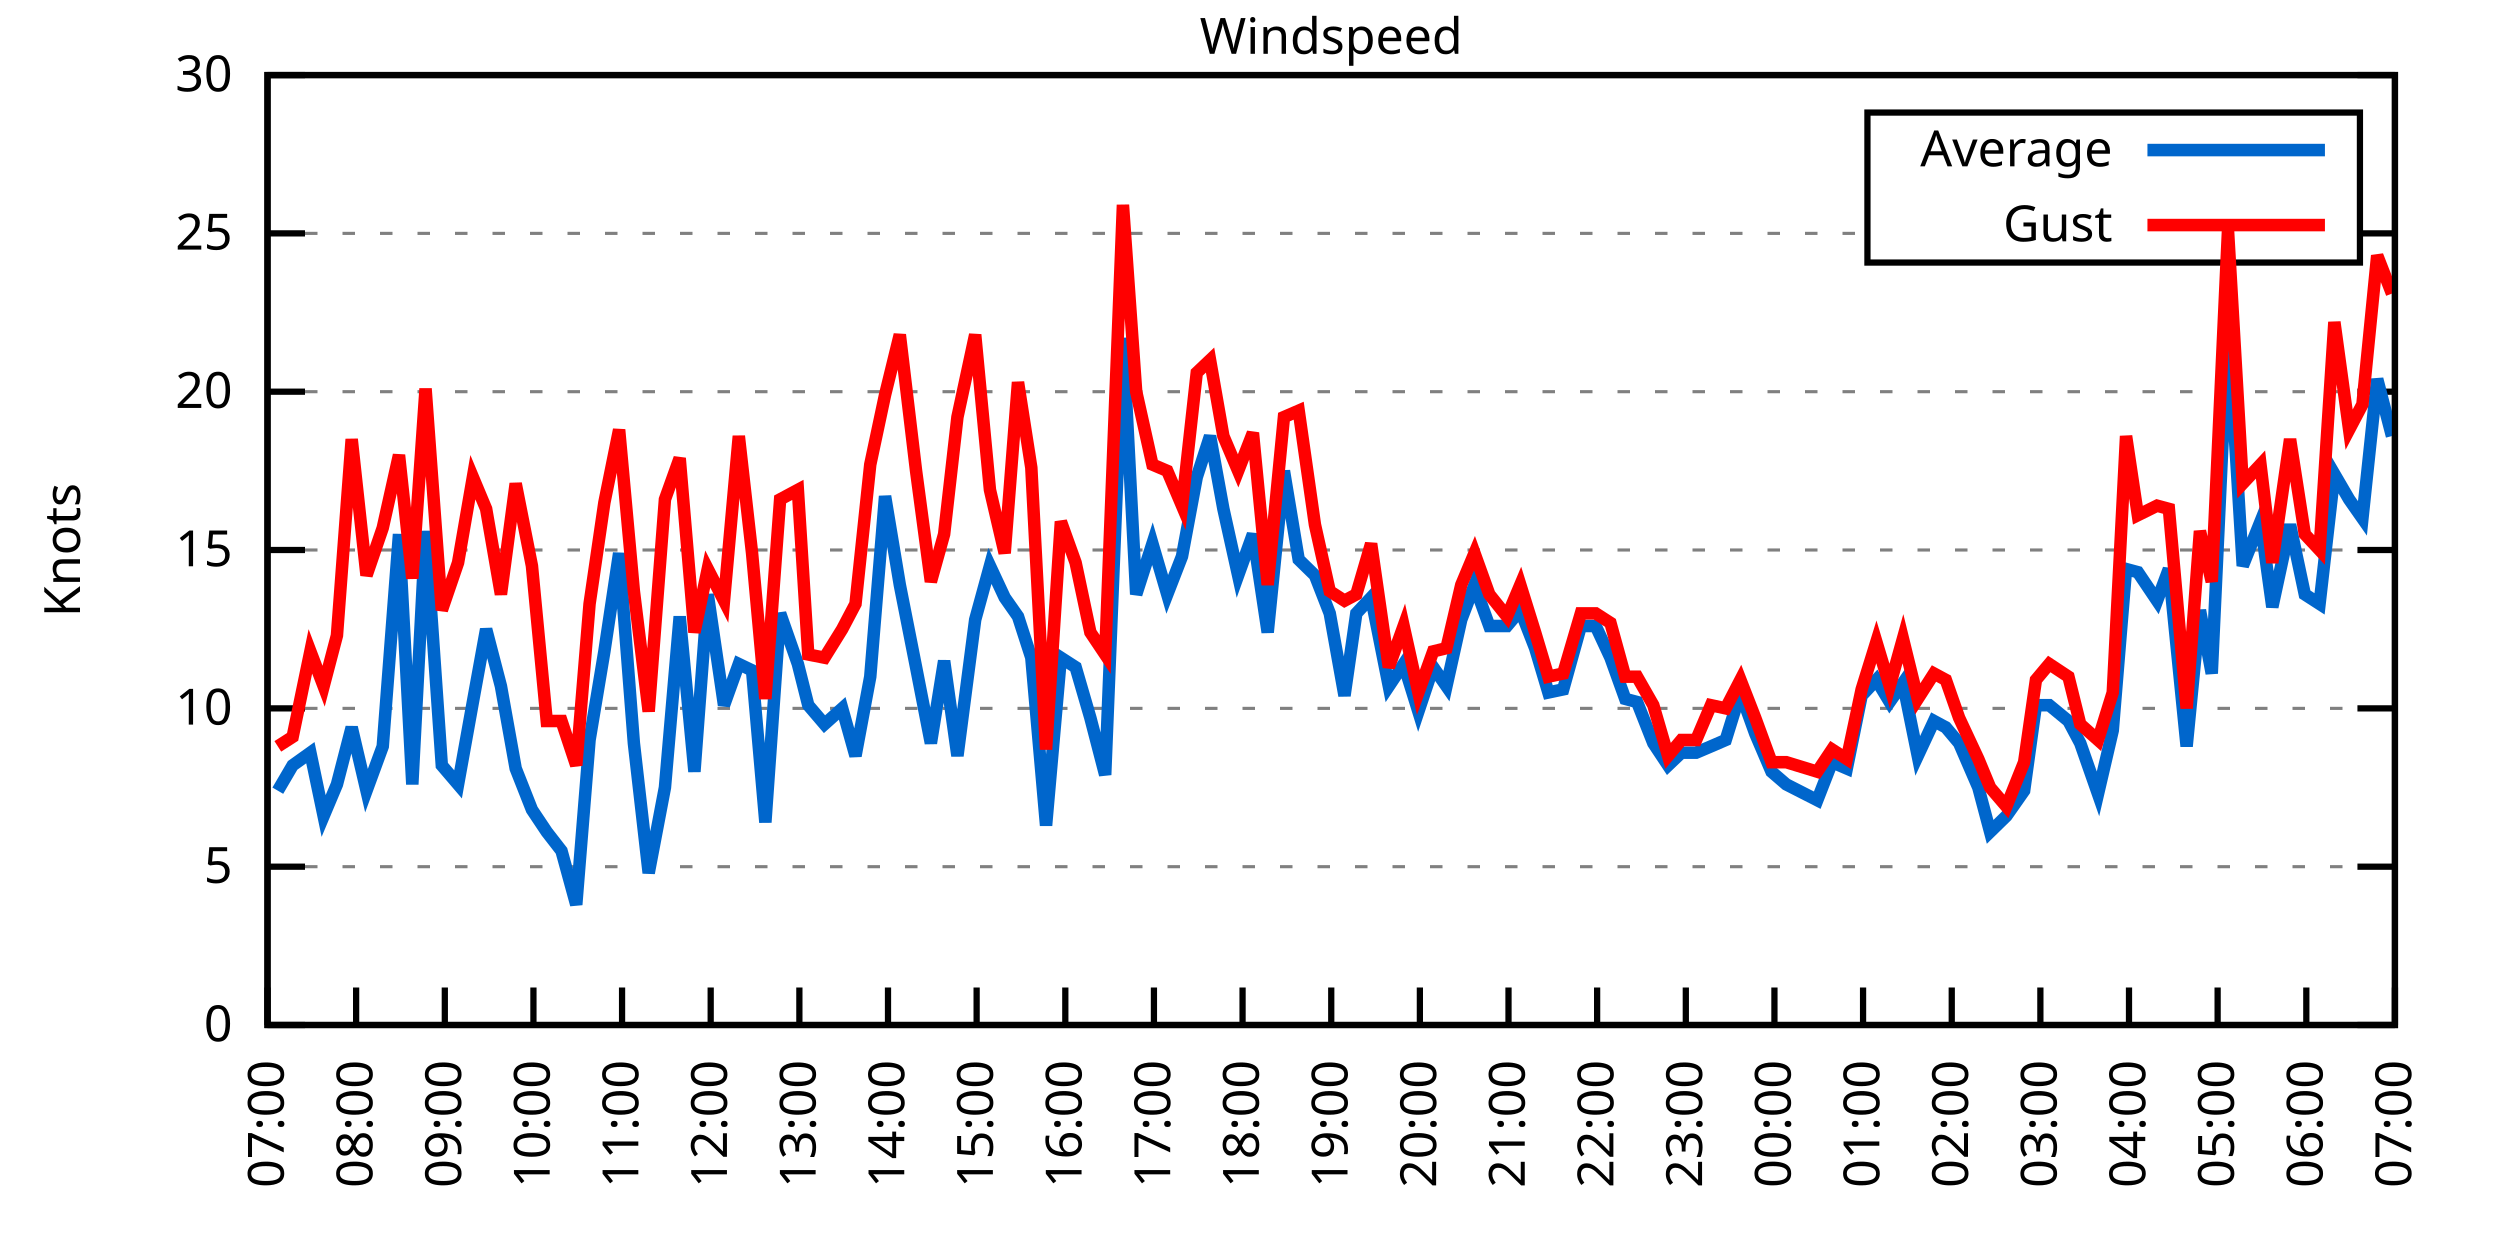
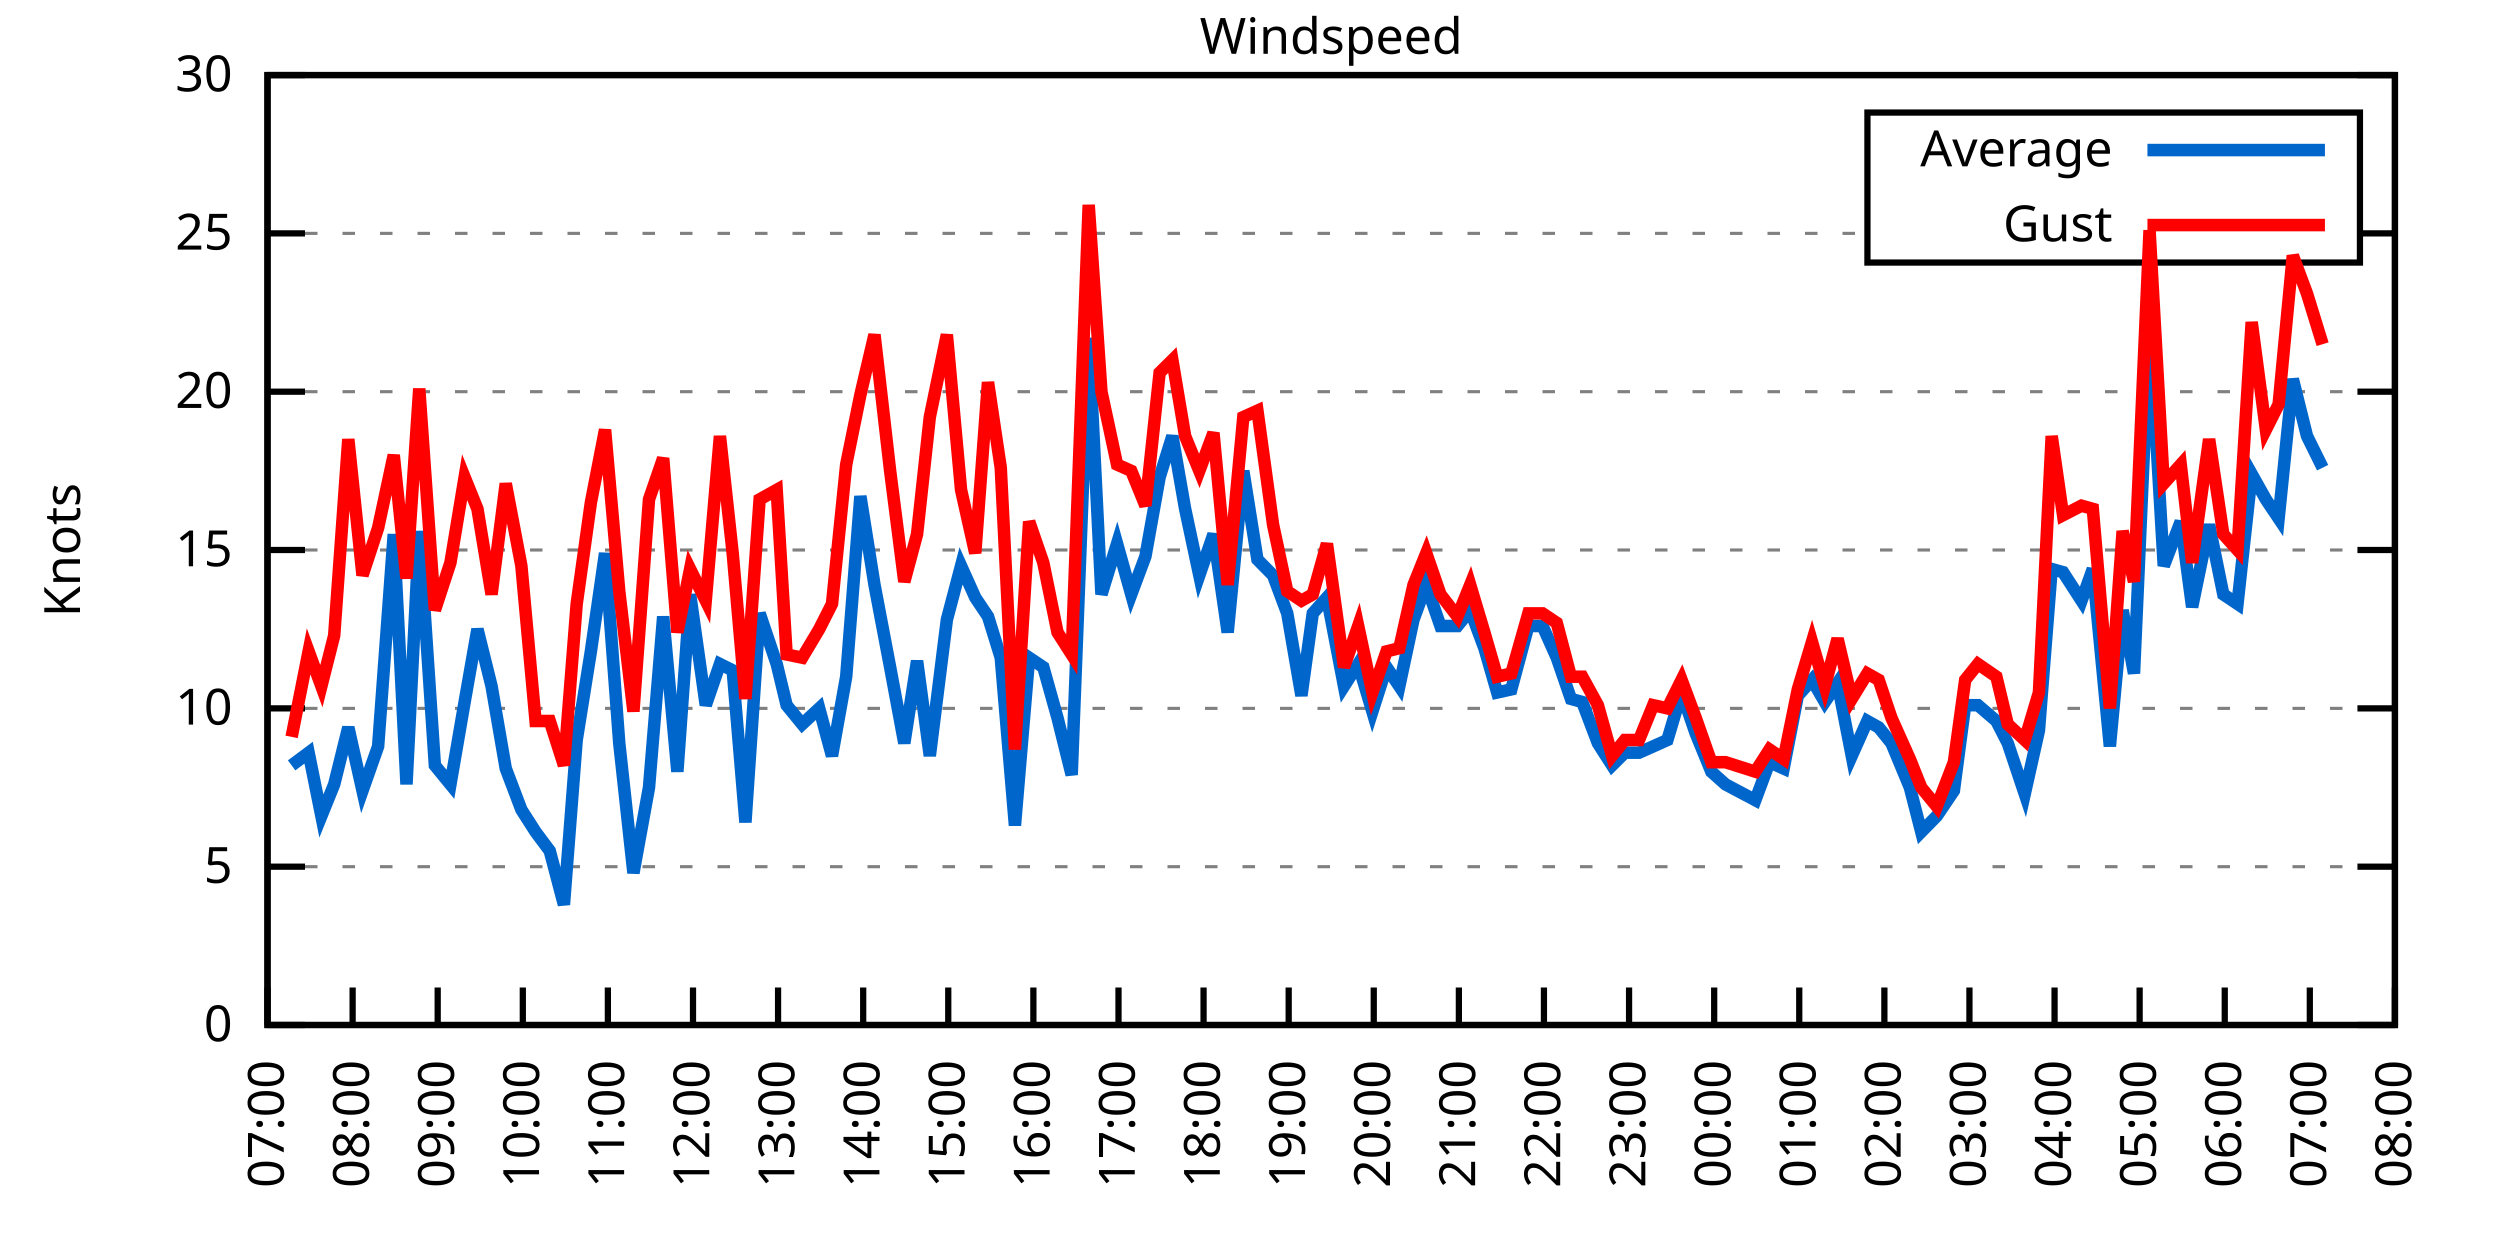
<svg xmlns="http://www.w3.org/2000/svg" xmlns:xlink="http://www.w3.org/1999/xlink" width="400" height="200" viewBox="0 0 400 200">
  <g id="gnuplot_canvas">
    <rect x="0" y="0" width="400" height="200" fill="none" />
    <defs>
      <circle id="gpDot" r="0.5" stroke-width="0.5" stroke="currentColor" />
      <path id="gpPt0" stroke-width="0.333" stroke="currentColor" d="M-1,0 h2 M0,-1 v2" />
      <path id="gpPt1" stroke-width="0.333" stroke="currentColor" d="M-1,-1 L1,1 M1,-1 L-1,1" />
      <path id="gpPt2" stroke-width="0.333" stroke="currentColor" d="M-1,0 L1,0 M0,-1 L0,1 M-1,-1 L1,1 M-1,1 L1,-1" />
      <rect id="gpPt3" stroke-width="0.333" stroke="currentColor" x="-1" y="-1" width="2" height="2" />
      <rect id="gpPt4" stroke-width="0.333" stroke="currentColor" fill="currentColor" x="-1" y="-1" width="2" height="2" />
      <circle id="gpPt5" stroke-width="0.333" stroke="currentColor" cx="0" cy="0" r="1" />
      <use xlink:href="#gpPt5" id="gpPt6" fill="currentColor" stroke="none" />
      <path id="gpPt7" stroke-width="0.333" stroke="currentColor" d="M0,-1.33 L-1.33,0.67 L1.33,0.67 z" />
      <use xlink:href="#gpPt7" id="gpPt8" fill="currentColor" stroke="none" />
      <use xlink:href="#gpPt7" id="gpPt9" stroke="currentColor" transform="rotate(180)" />
      <use xlink:href="#gpPt9" id="gpPt10" fill="currentColor" stroke="none" />
      <use xlink:href="#gpPt3" id="gpPt11" stroke="currentColor" transform="rotate(45)" />
      <use xlink:href="#gpPt11" id="gpPt12" fill="currentColor" stroke="none" />
      <path id="gpPt13" stroke-width="0.333" stroke="currentColor" d="M0,1.330 L1.265,0.411 L0.782,-1.067 L-0.782,-1.076 L-1.265,0.411 z" />
      <use xlink:href="#gpPt13" id="gpPt14" fill="currentColor" stroke="none" />
      <filter id="textbox" filterUnits="objectBoundingBox" x="0" y="0" height="1" width="1">
        <feFlood flood-color="white" flood-opacity="1" result="bgnd" />
        <feComposite in="SourceGraphic" in2="bgnd" operator="atop" />
      </filter>
      <filter id="greybox" filterUnits="objectBoundingBox" x="0" y="0" height="1" width="1">
        <feFlood flood-color="lightgrey" flood-opacity="1" result="grey" />
        <feComposite in="SourceGraphic" in2="grey" operator="atop" />
      </filter>
    </defs>
    <g fill="none" color="white" stroke="currentColor" stroke-width="1.00" stroke-linecap="butt" stroke-linejoin="miter">
</g>
    <g fill="none" color="black" stroke="currentColor" stroke-width="1.00" stroke-linecap="butt" stroke-linejoin="miter">
      <g stroke="none" shape-rendering="crispEdges">
        <polygon fill="rgb(255, 255, 255)" points="42.80,164.00 383.18,164.00 383.18,12.02 42.80,12.02 " />
      </g>
    </g>
    <g fill="none" color="black" stroke="currentColor" stroke-width="1.00" stroke-linecap="butt" stroke-linejoin="miter">
</g>
    <g fill="none" color="black" stroke="black" stroke-width="0.50" stroke-linecap="butt" stroke-linejoin="miter">
</g>
    <g fill="none" color="gray" stroke="currentColor" stroke-width="0.50" stroke-linecap="butt" stroke-linejoin="miter">
      <path stroke="gray" stroke-dasharray="2,4" class="gridline" d="M42.80,164.00 L383.19,164.00  " />
    </g>
    <g fill="none" color="gray" stroke="gray" stroke-width="1.00" stroke-linecap="butt" stroke-linejoin="miter">
</g>
    <g fill="none" color="black" stroke="currentColor" stroke-width="1.00" stroke-linecap="butt" stroke-linejoin="miter">
      <path stroke="black" d="M42.80,164.00 L48.80,164.00 M383.19,164.00 L377.19,164.00  " />
      <g transform="translate(37.20,166.60)" stroke="none" fill="black" font-family="Sans" font-size="8.00" text-anchor="end">
        <text>
          <tspan font-family="Sans"> 0</tspan>
        </text>
      </g>
    </g>
    <g fill="none" color="black" stroke="currentColor" stroke-width="1.00" stroke-linecap="butt" stroke-linejoin="miter">
</g>
    <g fill="none" color="black" stroke="black" stroke-width="0.50" stroke-linecap="butt" stroke-linejoin="miter">
</g>
    <g fill="none" color="gray" stroke="currentColor" stroke-width="0.50" stroke-linecap="butt" stroke-linejoin="miter">
      <path stroke="gray" stroke-dasharray="2,4" class="gridline" d="M42.80,138.67 L383.19,138.67  " />
    </g>
    <g fill="none" color="gray" stroke="gray" stroke-width="1.00" stroke-linecap="butt" stroke-linejoin="miter">
</g>
    <g fill="none" color="black" stroke="currentColor" stroke-width="1.00" stroke-linecap="butt" stroke-linejoin="miter">
      <path stroke="black" d="M42.80,138.67 L48.80,138.67 M383.19,138.67 L377.19,138.67  " />
      <g transform="translate(37.20,141.27)" stroke="none" fill="black" font-family="Sans" font-size="8.00" text-anchor="end">
        <text>
          <tspan font-family="Sans"> 5</tspan>
        </text>
      </g>
    </g>
    <g fill="none" color="black" stroke="currentColor" stroke-width="1.00" stroke-linecap="butt" stroke-linejoin="miter">
</g>
    <g fill="none" color="black" stroke="black" stroke-width="0.50" stroke-linecap="butt" stroke-linejoin="miter">
</g>
    <g fill="none" color="gray" stroke="currentColor" stroke-width="0.50" stroke-linecap="butt" stroke-linejoin="miter">
      <path stroke="gray" stroke-dasharray="2,4" class="gridline" d="M42.80,113.34 L383.19,113.34  " />
    </g>
    <g fill="none" color="gray" stroke="gray" stroke-width="1.00" stroke-linecap="butt" stroke-linejoin="miter">
</g>
    <g fill="none" color="black" stroke="currentColor" stroke-width="1.00" stroke-linecap="butt" stroke-linejoin="miter">
      <path stroke="black" d="M42.80,113.34 L48.80,113.34 M383.19,113.34 L377.19,113.34  " />
      <g transform="translate(37.20,115.94)" stroke="none" fill="black" font-family="Sans" font-size="8.00" text-anchor="end">
        <text>
          <tspan font-family="Sans"> 10</tspan>
        </text>
      </g>
    </g>
    <g fill="none" color="black" stroke="currentColor" stroke-width="1.00" stroke-linecap="butt" stroke-linejoin="miter">
</g>
    <g fill="none" color="black" stroke="black" stroke-width="0.50" stroke-linecap="butt" stroke-linejoin="miter">
</g>
    <g fill="none" color="gray" stroke="currentColor" stroke-width="0.50" stroke-linecap="butt" stroke-linejoin="miter">
      <path stroke="gray" stroke-dasharray="2,4" class="gridline" d="M42.80,88.00 L383.19,88.00  " />
    </g>
    <g fill="none" color="gray" stroke="gray" stroke-width="1.00" stroke-linecap="butt" stroke-linejoin="miter">
</g>
    <g fill="none" color="black" stroke="currentColor" stroke-width="1.00" stroke-linecap="butt" stroke-linejoin="miter">
      <path stroke="black" d="M42.80,88.00 L48.80,88.00 M383.19,88.00 L377.19,88.00  " />
      <g transform="translate(37.20,90.60)" stroke="none" fill="black" font-family="Sans" font-size="8.00" text-anchor="end">
        <text>
          <tspan font-family="Sans"> 15</tspan>
        </text>
      </g>
    </g>
    <g fill="none" color="black" stroke="currentColor" stroke-width="1.00" stroke-linecap="butt" stroke-linejoin="miter">
</g>
    <g fill="none" color="black" stroke="black" stroke-width="0.50" stroke-linecap="butt" stroke-linejoin="miter">
</g>
    <g fill="none" color="gray" stroke="currentColor" stroke-width="0.50" stroke-linecap="butt" stroke-linejoin="miter">
      <path stroke="gray" stroke-dasharray="2,4" class="gridline" d="M42.80,62.67 L383.19,62.67  " />
    </g>
    <g fill="none" color="gray" stroke="gray" stroke-width="1.00" stroke-linecap="butt" stroke-linejoin="miter">
</g>
    <g fill="none" color="black" stroke="currentColor" stroke-width="1.00" stroke-linecap="butt" stroke-linejoin="miter">
      <path stroke="black" d="M42.80,62.67 L48.80,62.67 M383.19,62.67 L377.19,62.67  " />
      <g transform="translate(37.20,65.27)" stroke="none" fill="black" font-family="Sans" font-size="8.00" text-anchor="end">
        <text>
          <tspan font-family="Sans"> 20</tspan>
        </text>
      </g>
    </g>
    <g fill="none" color="black" stroke="currentColor" stroke-width="1.00" stroke-linecap="butt" stroke-linejoin="miter">
</g>
    <g fill="none" color="black" stroke="black" stroke-width="0.50" stroke-linecap="butt" stroke-linejoin="miter">
</g>
    <g fill="none" color="gray" stroke="currentColor" stroke-width="0.50" stroke-linecap="butt" stroke-linejoin="miter">
      <path stroke="gray" stroke-dasharray="2,4" class="gridline" d="M42.80,37.34 L298.79,37.34 M377.59,37.34 L383.19,37.34  " />
    </g>
    <g fill="none" color="gray" stroke="gray" stroke-width="1.00" stroke-linecap="butt" stroke-linejoin="miter">
</g>
    <g fill="none" color="black" stroke="currentColor" stroke-width="1.00" stroke-linecap="butt" stroke-linejoin="miter">
      <path stroke="black" d="M42.80,37.34 L48.80,37.34 M383.19,37.34 L377.19,37.34  " />
      <g transform="translate(37.20,39.94)" stroke="none" fill="black" font-family="Sans" font-size="8.00" text-anchor="end">
        <text>
          <tspan font-family="Sans"> 25</tspan>
        </text>
      </g>
    </g>
    <g fill="none" color="black" stroke="currentColor" stroke-width="1.00" stroke-linecap="butt" stroke-linejoin="miter">
</g>
    <g fill="none" color="black" stroke="black" stroke-width="0.50" stroke-linecap="butt" stroke-linejoin="miter">
</g>
    <g fill="none" color="gray" stroke="currentColor" stroke-width="0.50" stroke-linecap="butt" stroke-linejoin="miter">
      <path stroke="gray" stroke-dasharray="2,4" class="gridline" d="M42.80,12.01 L383.19,12.01  " />
    </g>
    <g fill="none" color="gray" stroke="gray" stroke-width="1.00" stroke-linecap="butt" stroke-linejoin="miter">
</g>
    <g fill="none" color="black" stroke="currentColor" stroke-width="1.00" stroke-linecap="butt" stroke-linejoin="miter">
      <path stroke="black" d="M42.80,12.01 L48.80,12.01 M383.19,12.01 L377.19,12.01  " />
      <g transform="translate(37.20,14.61)" stroke="none" fill="black" font-family="Sans" font-size="8.00" text-anchor="end">
        <text>
          <tspan font-family="Sans"> 30</tspan>
        </text>
      </g>
    </g>
    <g fill="none" color="black" stroke="currentColor" stroke-width="1.00" stroke-linecap="butt" stroke-linejoin="miter">
      <path stroke="black" d="M42.80,164.00 L42.80,158.00  " />
      <g transform="translate(45.40,169.60) rotate(270.00)" stroke="none" fill="black" font-family="Sans" font-size="8.00" text-anchor="end">
        <text>
          <tspan font-family="Sans">07:00</tspan>
        </text>
      </g>
    </g>
    <g fill="none" color="black" stroke="currentColor" stroke-width="1.00" stroke-linecap="butt" stroke-linejoin="miter">
-       <path stroke="black" d="M56.98,164.00 L56.98,158.00  " />
-       <g transform="translate(59.58,169.60) rotate(270.00)" stroke="none" fill="black" font-family="Sans" font-size="8.00" text-anchor="end">
+       <path stroke="black" d="M56.42,164.00 L56.42,158.00  " />
+       <g transform="translate(59.02,169.60) rotate(270.00)" stroke="none" fill="black" font-family="Sans" font-size="8.00" text-anchor="end">
        <text>
          <tspan font-family="Sans">08:00</tspan>
        </text>
      </g>
    </g>
    <g fill="none" color="black" stroke="currentColor" stroke-width="1.00" stroke-linecap="butt" stroke-linejoin="miter">
-       <path stroke="black" d="M71.17,164.00 L71.17,158.00  " />
-       <g transform="translate(73.77,169.60) rotate(270.00)" stroke="none" fill="black" font-family="Sans" font-size="8.00" text-anchor="end">
+       <path stroke="black" d="M70.03,164.00 L70.03,158.00  " />
+       <g transform="translate(72.63,169.60) rotate(270.00)" stroke="none" fill="black" font-family="Sans" font-size="8.00" text-anchor="end">
        <text>
          <tspan font-family="Sans">09:00</tspan>
        </text>
      </g>
    </g>
    <g fill="none" color="black" stroke="currentColor" stroke-width="1.00" stroke-linecap="butt" stroke-linejoin="miter">
-       <path stroke="black" d="M85.35,164.00 L85.35,158.00  " />
-       <g transform="translate(87.95,169.60) rotate(270.00)" stroke="none" fill="black" font-family="Sans" font-size="8.00" text-anchor="end">
+       <path stroke="black" d="M83.65,164.00 L83.65,158.00  " />
+       <g transform="translate(86.25,169.60) rotate(270.00)" stroke="none" fill="black" font-family="Sans" font-size="8.00" text-anchor="end">
        <text>
          <tspan font-family="Sans">10:00</tspan>
        </text>
      </g>
    </g>
    <g fill="none" color="black" stroke="currentColor" stroke-width="1.00" stroke-linecap="butt" stroke-linejoin="miter">
-       <path stroke="black" d="M99.53,164.00 L99.53,158.00  " />
-       <g transform="translate(102.13,169.60) rotate(270.00)" stroke="none" fill="black" font-family="Sans" font-size="8.00" text-anchor="end">
+       <path stroke="black" d="M97.26,164.00 L97.26,158.00  " />
+       <g transform="translate(99.86,169.60) rotate(270.00)" stroke="none" fill="black" font-family="Sans" font-size="8.00" text-anchor="end">
        <text>
          <tspan font-family="Sans">11:00</tspan>
        </text>
      </g>
    </g>
    <g fill="none" color="black" stroke="currentColor" stroke-width="1.00" stroke-linecap="butt" stroke-linejoin="miter">
-       <path stroke="black" d="M113.71,164.00 L113.71,158.00  " />
-       <g transform="translate(116.31,169.60) rotate(270.00)" stroke="none" fill="black" font-family="Sans" font-size="8.00" text-anchor="end">
+       <path stroke="black" d="M110.88,164.00 L110.88,158.00  " />
+       <g transform="translate(113.48,169.60) rotate(270.00)" stroke="none" fill="black" font-family="Sans" font-size="8.00" text-anchor="end">
        <text>
          <tspan font-family="Sans">12:00</tspan>
        </text>
      </g>
    </g>
    <g fill="none" color="black" stroke="currentColor" stroke-width="1.00" stroke-linecap="butt" stroke-linejoin="miter">
-       <path stroke="black" d="M127.90,164.00 L127.90,158.00  " />
-       <g transform="translate(130.50,169.60) rotate(270.00)" stroke="none" fill="black" font-family="Sans" font-size="8.00" text-anchor="end">
+       <path stroke="black" d="M124.49,164.00 L124.49,158.00  " />
+       <g transform="translate(127.09,169.60) rotate(270.00)" stroke="none" fill="black" font-family="Sans" font-size="8.00" text-anchor="end">
        <text>
          <tspan font-family="Sans">13:00</tspan>
        </text>
      </g>
    </g>
    <g fill="none" color="black" stroke="currentColor" stroke-width="1.00" stroke-linecap="butt" stroke-linejoin="miter">
-       <path stroke="black" d="M142.08,164.00 L142.08,158.00  " />
-       <g transform="translate(144.68,169.60) rotate(270.00)" stroke="none" fill="black" font-family="Sans" font-size="8.00" text-anchor="end">
+       <path stroke="black" d="M138.11,164.00 L138.11,158.00  " />
+       <g transform="translate(140.71,169.60) rotate(270.00)" stroke="none" fill="black" font-family="Sans" font-size="8.00" text-anchor="end">
        <text>
          <tspan font-family="Sans">14:00</tspan>
        </text>
      </g>
    </g>
    <g fill="none" color="black" stroke="currentColor" stroke-width="1.00" stroke-linecap="butt" stroke-linejoin="miter">
-       <path stroke="black" d="M156.26,164.00 L156.26,158.00  " />
-       <g transform="translate(158.86,169.60) rotate(270.00)" stroke="none" fill="black" font-family="Sans" font-size="8.00" text-anchor="end">
+       <path stroke="black" d="M151.72,164.00 L151.72,158.00  " />
+       <g transform="translate(154.32,169.60) rotate(270.00)" stroke="none" fill="black" font-family="Sans" font-size="8.00" text-anchor="end">
        <text>
          <tspan font-family="Sans">15:00</tspan>
        </text>
      </g>
    </g>
    <g fill="none" color="black" stroke="currentColor" stroke-width="1.00" stroke-linecap="butt" stroke-linejoin="miter">
-       <path stroke="black" d="M170.45,164.00 L170.45,158.00  " />
-       <g transform="translate(173.05,169.60) rotate(270.00)" stroke="none" fill="black" font-family="Sans" font-size="8.00" text-anchor="end">
+       <path stroke="black" d="M165.34,164.00 L165.34,158.00  " />
+       <g transform="translate(167.94,169.60) rotate(270.00)" stroke="none" fill="black" font-family="Sans" font-size="8.00" text-anchor="end">
        <text>
          <tspan font-family="Sans">16:00</tspan>
        </text>
      </g>
    </g>
    <g fill="none" color="black" stroke="currentColor" stroke-width="1.00" stroke-linecap="butt" stroke-linejoin="miter">
-       <path stroke="black" d="M184.63,164.00 L184.63,158.00  " />
-       <g transform="translate(187.23,169.60) rotate(270.00)" stroke="none" fill="black" font-family="Sans" font-size="8.00" text-anchor="end">
+       <path stroke="black" d="M178.96,164.00 L178.96,158.00  " />
+       <g transform="translate(181.56,169.60) rotate(270.00)" stroke="none" fill="black" font-family="Sans" font-size="8.00" text-anchor="end">
        <text>
          <tspan font-family="Sans">17:00</tspan>
        </text>
      </g>
    </g>
    <g fill="none" color="black" stroke="currentColor" stroke-width="1.00" stroke-linecap="butt" stroke-linejoin="miter">
-       <path stroke="black" d="M198.81,164.00 L198.81,158.00  " />
-       <g transform="translate(201.41,169.60) rotate(270.00)" stroke="none" fill="black" font-family="Sans" font-size="8.00" text-anchor="end">
+       <path stroke="black" d="M192.57,164.00 L192.57,158.00  " />
+       <g transform="translate(195.17,169.60) rotate(270.00)" stroke="none" fill="black" font-family="Sans" font-size="8.00" text-anchor="end">
        <text>
          <tspan font-family="Sans">18:00</tspan>
        </text>
      </g>
    </g>
    <g fill="none" color="black" stroke="currentColor" stroke-width="1.00" stroke-linecap="butt" stroke-linejoin="miter">
-       <path stroke="black" d="M213.00,164.00 L213.00,158.00  " />
-       <g transform="translate(215.60,169.60) rotate(270.00)" stroke="none" fill="black" font-family="Sans" font-size="8.00" text-anchor="end">
+       <path stroke="black" d="M206.19,164.00 L206.19,158.00  " />
+       <g transform="translate(208.79,169.60) rotate(270.00)" stroke="none" fill="black" font-family="Sans" font-size="8.00" text-anchor="end">
        <text>
          <tspan font-family="Sans">19:00</tspan>
        </text>
      </g>
    </g>
    <g fill="none" color="black" stroke="currentColor" stroke-width="1.00" stroke-linecap="butt" stroke-linejoin="miter">
-       <path stroke="black" d="M227.18,164.00 L227.18,158.00  " />
-       <g transform="translate(229.78,169.60) rotate(270.00)" stroke="none" fill="black" font-family="Sans" font-size="8.00" text-anchor="end">
+       <path stroke="black" d="M219.80,164.00 L219.80,158.00  " />
+       <g transform="translate(222.40,169.60) rotate(270.00)" stroke="none" fill="black" font-family="Sans" font-size="8.00" text-anchor="end">
        <text>
          <tspan font-family="Sans">20:00</tspan>
        </text>
      </g>
    </g>
    <g fill="none" color="black" stroke="currentColor" stroke-width="1.00" stroke-linecap="butt" stroke-linejoin="miter">
-       <path stroke="black" d="M241.36,164.00 L241.36,158.00  " />
-       <g transform="translate(243.96,169.60) rotate(270.00)" stroke="none" fill="black" font-family="Sans" font-size="8.00" text-anchor="end">
+       <path stroke="black" d="M233.42,164.00 L233.42,158.00  " />
+       <g transform="translate(236.02,169.60) rotate(270.00)" stroke="none" fill="black" font-family="Sans" font-size="8.00" text-anchor="end">
        <text>
          <tspan font-family="Sans">21:00</tspan>
        </text>
      </g>
    </g>
    <g fill="none" color="black" stroke="currentColor" stroke-width="1.00" stroke-linecap="butt" stroke-linejoin="miter">
-       <path stroke="black" d="M255.54,164.00 L255.54,158.00  " />
-       <g transform="translate(258.14,169.60) rotate(270.00)" stroke="none" fill="black" font-family="Sans" font-size="8.00" text-anchor="end">
+       <path stroke="black" d="M247.03,164.00 L247.03,158.00  " />
+       <g transform="translate(249.63,169.60) rotate(270.00)" stroke="none" fill="black" font-family="Sans" font-size="8.00" text-anchor="end">
        <text>
          <tspan font-family="Sans">22:00</tspan>
        </text>
      </g>
    </g>
    <g fill="none" color="black" stroke="currentColor" stroke-width="1.00" stroke-linecap="butt" stroke-linejoin="miter">
-       <path stroke="black" d="M269.73,164.00 L269.73,158.00  " />
-       <g transform="translate(272.33,169.60) rotate(270.00)" stroke="none" fill="black" font-family="Sans" font-size="8.00" text-anchor="end">
+       <path stroke="black" d="M260.65,164.00 L260.65,158.00  " />
+       <g transform="translate(263.25,169.60) rotate(270.00)" stroke="none" fill="black" font-family="Sans" font-size="8.00" text-anchor="end">
        <text>
          <tspan font-family="Sans">23:00</tspan>
        </text>
      </g>
    </g>
    <g fill="none" color="black" stroke="currentColor" stroke-width="1.00" stroke-linecap="butt" stroke-linejoin="miter">
-       <path stroke="black" d="M283.91,164.00 L283.91,158.00  " />
-       <g transform="translate(286.51,169.60) rotate(270.00)" stroke="none" fill="black" font-family="Sans" font-size="8.00" text-anchor="end">
+       <path stroke="black" d="M274.27,164.00 L274.27,158.00  " />
+       <g transform="translate(276.87,169.60) rotate(270.00)" stroke="none" fill="black" font-family="Sans" font-size="8.00" text-anchor="end">
        <text>
          <tspan font-family="Sans">00:00</tspan>
        </text>
      </g>
    </g>
    <g fill="none" color="black" stroke="currentColor" stroke-width="1.00" stroke-linecap="butt" stroke-linejoin="miter">
-       <path stroke="black" d="M298.09,164.00 L298.09,158.00  " />
-       <g transform="translate(300.69,169.60) rotate(270.00)" stroke="none" fill="black" font-family="Sans" font-size="8.00" text-anchor="end">
+       <path stroke="black" d="M287.88,164.00 L287.88,158.00  " />
+       <g transform="translate(290.48,169.60) rotate(270.00)" stroke="none" fill="black" font-family="Sans" font-size="8.00" text-anchor="end">
        <text>
          <tspan font-family="Sans">01:00</tspan>
        </text>
      </g>
    </g>
    <g fill="none" color="black" stroke="currentColor" stroke-width="1.00" stroke-linecap="butt" stroke-linejoin="miter">
-       <path stroke="black" d="M312.28,164.00 L312.28,158.00  " />
-       <g transform="translate(314.88,169.60) rotate(270.00)" stroke="none" fill="black" font-family="Sans" font-size="8.00" text-anchor="end">
+       <path stroke="black" d="M301.50,164.00 L301.50,158.00  " />
+       <g transform="translate(304.10,169.60) rotate(270.00)" stroke="none" fill="black" font-family="Sans" font-size="8.00" text-anchor="end">
        <text>
          <tspan font-family="Sans">02:00</tspan>
        </text>
      </g>
    </g>
    <g fill="none" color="black" stroke="currentColor" stroke-width="1.00" stroke-linecap="butt" stroke-linejoin="miter">
-       <path stroke="black" d="M326.46,164.00 L326.46,158.00  " />
-       <g transform="translate(329.06,169.60) rotate(270.00)" stroke="none" fill="black" font-family="Sans" font-size="8.00" text-anchor="end">
+       <path stroke="black" d="M315.11,164.00 L315.11,158.00  " />
+       <g transform="translate(317.71,169.60) rotate(270.00)" stroke="none" fill="black" font-family="Sans" font-size="8.00" text-anchor="end">
        <text>
          <tspan font-family="Sans">03:00</tspan>
        </text>
      </g>
    </g>
    <g fill="none" color="black" stroke="currentColor" stroke-width="1.00" stroke-linecap="butt" stroke-linejoin="miter">
-       <path stroke="black" d="M340.64,164.00 L340.64,158.00  " />
-       <g transform="translate(343.24,169.60) rotate(270.00)" stroke="none" fill="black" font-family="Sans" font-size="8.00" text-anchor="end">
+       <path stroke="black" d="M328.73,164.00 L328.73,158.00  " />
+       <g transform="translate(331.33,169.60) rotate(270.00)" stroke="none" fill="black" font-family="Sans" font-size="8.00" text-anchor="end">
        <text>
          <tspan font-family="Sans">04:00</tspan>
        </text>
      </g>
    </g>
    <g fill="none" color="black" stroke="currentColor" stroke-width="1.00" stroke-linecap="butt" stroke-linejoin="miter">
-       <path stroke="black" d="M354.82,164.00 L354.82,158.00  " />
-       <g transform="translate(357.42,169.60) rotate(270.00)" stroke="none" fill="black" font-family="Sans" font-size="8.00" text-anchor="end">
+       <path stroke="black" d="M342.34,164.00 L342.34,158.00  " />
+       <g transform="translate(344.94,169.60) rotate(270.00)" stroke="none" fill="black" font-family="Sans" font-size="8.00" text-anchor="end">
        <text>
          <tspan font-family="Sans">05:00</tspan>
        </text>
      </g>
    </g>
    <g fill="none" color="black" stroke="currentColor" stroke-width="1.00" stroke-linecap="butt" stroke-linejoin="miter">
-       <path stroke="black" d="M369.01,164.00 L369.01,158.00  " />
-       <g transform="translate(371.61,169.60) rotate(270.00)" stroke="none" fill="black" font-family="Sans" font-size="8.00" text-anchor="end">
+       <path stroke="black" d="M355.96,164.00 L355.96,158.00  " />
+       <g transform="translate(358.56,169.60) rotate(270.00)" stroke="none" fill="black" font-family="Sans" font-size="8.00" text-anchor="end">
        <text>
          <tspan font-family="Sans">06:00</tspan>
+         </text>
+       </g>
+     </g>
+     <g fill="none" color="black" stroke="currentColor" stroke-width="1.00" stroke-linecap="butt" stroke-linejoin="miter">
+       <path stroke="black" d="M369.57,164.00 L369.57,158.00  " />
+       <g transform="translate(372.17,169.60) rotate(270.00)" stroke="none" fill="black" font-family="Sans" font-size="8.00" text-anchor="end">
+         <text>
+           <tspan font-family="Sans">07:00</tspan>
        </text>
      </g>
    </g>
    <g fill="none" color="black" stroke="currentColor" stroke-width="1.00" stroke-linecap="butt" stroke-linejoin="miter">
      <path stroke="black" d="M383.19,164.00 L383.19,158.00  " />
      <g transform="translate(385.79,169.60) rotate(270.00)" stroke="none" fill="black" font-family="Sans" font-size="8.00" text-anchor="end">
        <text>
-           <tspan font-family="Sans">07:00</tspan>
+           <tspan font-family="Sans">08:00</tspan>
        </text>
      </g>
    </g>
    <g fill="none" color="black" stroke="currentColor" stroke-width="1.00" stroke-linecap="butt" stroke-linejoin="miter">
</g>
    <g fill="none" color="black" stroke="currentColor" stroke-width="1.00" stroke-linecap="butt" stroke-linejoin="miter">
      <path stroke="black" d="M42.80,12.01 L42.80,164.00 L383.19,164.00 L383.19,12.01 L42.80,12.01 Z  " />
    </g>
    <g fill="none" color="black" stroke="currentColor" stroke-width="1.00" stroke-linecap="butt" stroke-linejoin="miter">
</g>
    <g fill="none" color="black" stroke="currentColor" stroke-width="1.00" stroke-linecap="butt" stroke-linejoin="miter">
      <path stroke="black" d="M298.79,42.01 L298.79,18.01 L377.59,18.01 L377.59,42.01 L298.79,42.01 Z  " />
    </g>
    <g id="Windspeed_plot_1">
      <g fill="none" color="white" stroke="black" stroke-width="2.00" stroke-linecap="butt" stroke-linejoin="miter">
</g>
      <g fill="none" color="black" stroke="currentColor" stroke-width="2.00" stroke-linecap="butt" stroke-linejoin="miter">
        <g transform="translate(337.99,26.61)" stroke="none" fill="black" font-family="Sans" font-size="8.00" text-anchor="end">
          <text>
            <tspan font-family="Sans">Average</tspan>
          </text>
        </g>
      </g>
      <g fill="none" color="black" stroke="currentColor" stroke-width="2.00" stroke-linecap="butt" stroke-linejoin="miter">
-         <path stroke="rgb(  0, 102, 204)" d="M343.59,24.01 L371.99,24.01 M44.45,126.51 L46.82,122.46 L49.66,120.43 L51.78,130.56 L53.91,125.50 L56.27,116.38   L58.64,126.51 L61.24,119.42 L63.84,85.47 L65.97,125.50 L68.09,84.97 L70.69,122.46 L73.29,125.50 L75.66,112.32   L77.78,100.67 L80.15,109.79 L82.51,122.96 L85.11,129.55 L87.48,133.10 L89.84,136.14 L92.20,144.75 L94.33,118.40   L96.70,104.22 L99.06,88.51 L101.42,118.91 L103.79,139.68 L106.39,126.00 L108.75,98.64 L111.11,123.47 L113.24,95.10   L115.84,112.83 L118.21,106.24 L120.33,107.26 L122.46,131.58 L124.82,98.14 L127.66,106.24 L129.32,112.83 L131.92,115.87   L134.75,113.34 L136.88,120.94 L139.24,108.27 L141.61,79.39 L143.97,93.58 L146.57,106.75 L148.94,118.91 L151.06,105.74   L153.19,120.94 L156.03,99.15 L158.39,90.54 L160.75,95.60 L162.88,98.64 L165.01,105.23 L167.37,132.08 L169.74,105.23   L172.10,106.75 L174.46,114.86 L176.83,123.98 L179.67,54.06 L181.79,95.10 L184.39,86.99 L186.76,95.10 L189.12,89.02   L191.48,76.35 L193.61,69.77 L195.74,81.42 L198.10,92.06 L200.47,85.47 L202.83,101.18 L205.43,75.34 L207.79,89.52   L210.39,92.06 L212.76,98.14 L215.12,111.31 L217.01,98.14 L219.38,95.60 L222.21,109.79 L224.58,106.24 L226.94,113.84   L229.31,106.75 L231.43,109.79 L233.80,99.15 L235.92,93.58 L238.29,100.16 L241.12,100.16 L243.25,97.63 L245.62,103.71   L247.74,110.80 L250.11,110.30 L252.94,100.16 L255.31,100.16 L257.67,105.23 L260.04,111.82 L261.93,112.32 L264.53,118.91   L266.89,122.46 L269.02,120.43 L271.38,120.43 L273.75,119.42 L276.11,118.40 L278.47,110.80 L280.84,117.39 L283.44,123.47   L285.80,125.50 L290.76,128.03 L293.13,121.95 L295.49,122.96 L297.86,111.31 L300.22,108.78 L302.35,112.32 L304.47,109.28   L306.84,120.94 L309.44,115.36 L311.33,116.38 L313.46,118.91 L316.53,126.00 L318.42,133.10 L321.02,130.56 L323.86,126.51   L325.75,112.83 L327.88,112.83 L330.95,115.36 L332.84,118.91 L335.68,127.02 L338.04,116.88 L340.17,91.04 L342.06,91.55   L345.13,96.11 L347.02,91.04 L349.86,119.42 L351.99,97.63 L353.88,107.76 L356.48,52.03 L358.84,90.54 L361.68,83.45   L363.57,97.12 L366.41,83.95 L368.77,95.10 L371.13,96.62 L373.50,75.85 L375.86,79.90 L377.99,82.94 L380.35,60.65   L382.72,69.77  " />
+         <path stroke="rgb(  0, 102, 204)" d="M343.59,24.01 L371.99,24.01 M46.66,122.46 L49.38,120.43 L51.42,130.56 L53.47,125.50 L55.73,116.38 L58.00,126.51   L60.50,119.42 L63.00,85.47 L65.04,125.50 L67.08,84.97 L69.58,122.46 L72.07,125.50 L74.34,112.32 L76.39,100.67   L78.65,109.79 L80.92,122.96 L83.42,129.55 L85.69,133.10 L87.96,136.14 L90.23,144.75 L92.27,118.40 L94.54,104.22   L96.81,88.51 L99.08,118.91 L101.35,139.68 L103.84,126.00 L106.11,98.64 L108.38,123.47 L110.42,95.10 L112.92,112.83   L115.19,106.24 L117.23,107.26 L119.27,131.58 L121.54,98.14 L124.27,106.24 L125.86,112.83 L128.35,115.87 L131.07,113.34   L133.12,120.94 L135.39,108.27 L137.66,79.39 L139.92,93.58 L142.42,106.75 L144.69,118.91 L146.73,105.74 L148.77,120.94   L151.50,99.15 L153.77,90.54 L156.04,95.60 L158.08,98.64 L160.12,105.23 L162.39,132.08 L164.66,105.23 L166.93,106.75   L169.20,114.86 L171.47,123.98 L174.19,54.06 L176.23,95.10 L178.73,86.99 L181.00,95.10 L183.27,89.02 L185.54,76.35   L187.58,69.77 L189.62,81.42 L191.89,92.06 L194.16,85.47 L196.43,101.18 L198.93,75.34 L201.19,89.52 L203.69,92.06   L205.96,98.14 L208.23,111.31 L210.04,98.14 L212.31,95.60 L215.04,109.79 L217.31,106.24 L219.58,113.84 L221.85,106.75   L223.89,109.79 L226.16,99.15 L228.20,93.58 L230.47,100.16 L233.19,100.16 L235.23,97.63 L237.50,103.71 L239.55,110.80   L241.81,110.30 L244.54,100.16 L246.81,100.16 L249.08,105.23 L251.35,111.82 L253.16,112.32 L255.66,118.91 L257.93,122.46   L259.97,120.43 L262.24,120.43 L264.51,119.42 L266.78,118.40 L269.05,110.80 L271.32,117.39 L273.81,123.47 L276.08,125.50   L280.85,128.03 L283.12,121.95 L285.38,122.96 L287.65,111.31 L289.92,108.78 L291.97,112.32 L294.01,109.28 L296.28,120.94   L298.77,115.36 L300.59,116.38 L302.63,118.91 L305.58,126.00 L307.40,133.10 L309.89,130.56 L312.62,126.51 L314.43,112.83   L316.47,112.83 L319.42,115.36 L321.24,118.91 L323.96,127.02 L326.23,116.88 L328.27,91.04 L330.09,91.55 L333.04,96.11   L334.85,91.04 L337.58,119.42 L339.62,97.63 L341.44,107.76 L343.93,52.03 L346.20,90.54 L348.92,83.45 L350.74,97.12   L353.46,83.95 L355.73,95.10 L358.00,96.62 L360.27,75.85 L362.54,79.90 L364.58,82.94 L366.85,60.65 L369.12,69.77   L371.62,74.83  " />
      </g>
    </g>
    <g id="Windspeed_plot_2">
      <g fill="none" color="black" stroke="currentColor" stroke-width="2.00" stroke-linecap="butt" stroke-linejoin="miter">
        <g transform="translate(337.99,38.61)" stroke="none" fill="black" font-family="Sans" font-size="8.00" text-anchor="end">
          <text>
            <tspan font-family="Sans">Gust</tspan>
          </text>
        </g>
      </g>
      <g fill="none" color="black" stroke="currentColor" stroke-width="2.00" stroke-linecap="butt" stroke-linejoin="miter">
-         <path stroke="rgb(255,   0,   0)" d="M343.59,36.01 L371.99,36.01 M44.45,119.42 L46.82,117.90 L49.66,104.22 L51.78,109.79 L53.91,101.68 L56.27,70.27   L58.64,92.06 L61.24,84.46 L63.84,72.81 L65.97,92.56 L68.09,62.17 L70.69,97.63 L73.29,90.03 L75.66,76.35   L77.78,81.42 L80.15,95.10 L82.51,77.37 L85.11,90.54 L87.48,115.36 L89.84,115.36 L92.20,122.46 L94.33,96.62   L96.70,80.41 L99.06,68.75 L101.42,94.59 L103.79,113.84 L106.39,79.90 L108.75,73.31 L111.11,101.18 L113.24,91.04   L115.84,96.11 L118.21,69.77 L120.33,88.51 L122.46,111.82 L124.82,79.90 L127.66,78.38 L129.32,104.72 L131.92,105.23   L134.75,100.67 L136.88,96.62 L139.24,74.33 L141.61,63.18 L143.97,53.55 L146.57,75.34 L148.94,93.07 L151.06,85.47   L153.19,66.73 L156.03,53.55 L158.39,78.38 L160.75,88.51 L162.88,61.15 L165.01,74.83 L167.37,119.92 L169.74,83.45   L172.10,90.03 L174.46,101.18 L176.83,104.72 L179.67,32.78 L181.79,62.67 L184.39,74.33 L186.76,75.34 L189.12,80.91   L191.48,59.63 L193.61,57.61 L195.74,69.77 L198.10,75.34 L200.47,69.26 L202.83,93.58 L205.43,66.73 L207.79,65.71   L210.39,83.95 L212.76,94.59 L215.12,96.11 L217.01,95.10 L219.38,86.99 L222.21,106.75 L224.58,100.16 L226.94,110.80   L229.31,104.22 L231.43,103.71 L233.80,93.58 L235.92,88.51 L238.29,95.10 L241.12,98.64 L243.25,93.58 L245.62,101.18   L247.74,108.27 L250.11,107.76 L252.94,98.14 L255.31,98.14 L257.67,99.66 L260.04,108.27 L261.93,108.27 L264.53,112.83   L266.89,120.94 L269.02,118.40 L271.38,118.40 L273.75,112.83 L276.11,113.34 L278.47,108.78 L280.84,114.86 L283.44,121.95   L285.80,121.95 L290.76,123.47 L293.13,119.92 L295.49,121.44 L297.86,110.30 L300.22,102.70 L302.35,109.79 L304.47,102.19   L306.84,111.82 L309.44,107.76 L311.33,108.78 L313.46,114.86 L316.53,121.44 L318.42,126.00 L321.02,129.04 L323.86,121.95   L325.75,108.78 L327.88,106.24 L330.95,108.27 L332.84,115.87 L335.68,118.40 L338.04,110.80 L340.17,69.77 L342.06,82.43   L345.13,80.91 L347.02,81.42 L349.86,113.34 L351.99,84.97 L353.88,93.07 L356.48,36.84 L358.84,77.37 L361.68,74.33   L363.57,90.03 L366.41,70.27 L368.77,85.47 L371.13,88.00 L373.50,51.53 L375.86,68.75 L377.99,64.70 L380.35,40.89   L382.72,46.97  " />
+         <path stroke="rgb(255,   0,   0)" d="M343.59,36.01 L371.99,36.01 M46.66,117.90 L49.38,104.22 L51.42,109.79 L53.47,101.68 L55.73,70.27 L58.00,92.06   L60.50,84.46 L63.00,72.81 L65.04,92.56 L67.08,62.17 L69.58,97.63 L72.07,90.03 L74.34,76.35 L76.39,81.42   L78.65,95.10 L80.92,77.37 L83.42,90.54 L85.69,115.36 L87.96,115.36 L90.23,122.46 L92.27,96.62 L94.54,80.41   L96.81,68.75 L99.08,94.59 L101.35,113.84 L103.84,79.90 L106.11,73.31 L108.38,101.18 L110.42,91.04 L112.92,96.11   L115.19,69.77 L117.23,88.51 L119.27,111.82 L121.54,79.90 L124.27,78.38 L125.86,104.72 L128.35,105.23 L131.07,100.67   L133.12,96.62 L135.39,74.33 L137.66,63.18 L139.92,53.55 L142.42,75.34 L144.69,93.07 L146.73,85.47 L148.77,66.73   L151.50,53.55 L153.77,78.38 L156.04,88.51 L158.08,61.15 L160.12,74.83 L162.39,119.92 L164.66,83.45 L166.93,90.03   L169.20,101.18 L171.47,104.72 L174.19,32.78 L176.23,62.67 L178.73,74.33 L181.00,75.34 L183.27,80.91 L185.54,59.63   L187.58,57.61 L189.62,69.77 L191.89,75.34 L194.16,69.26 L196.43,93.58 L198.93,66.73 L201.19,65.71 L203.69,83.95   L205.96,94.59 L208.23,96.11 L210.04,95.10 L212.31,86.99 L215.04,106.75 L217.31,100.16 L219.58,110.80 L221.85,104.22   L223.89,103.71 L226.16,93.58 L228.20,88.51 L230.47,95.10 L233.19,98.64 L235.23,93.58 L237.50,101.18 L239.55,108.27   L241.81,107.76 L244.54,98.14 L246.81,98.14 L249.08,99.66 L251.35,108.27 L253.16,108.27 L255.66,112.83 L257.93,120.94   L259.97,118.40 L262.24,118.40 L264.51,112.83 L266.78,113.34 L269.05,108.78 L271.32,114.86 L273.81,121.95 L276.08,121.95   L280.85,123.47 L283.12,119.92 L285.38,121.44 L287.65,110.30 L289.92,102.70 L291.97,109.79 L294.01,102.19 L296.28,111.82   L298.77,107.76 L300.59,108.78 L302.63,114.86 L305.58,121.44 L307.40,126.00 L309.89,129.04 L312.62,121.95 L314.43,108.78   L316.47,106.24 L319.42,108.27 L321.24,115.87 L323.96,118.40 L326.23,110.80 L328.27,69.77 L330.09,82.43 L333.04,80.91   L334.85,81.42 L337.58,113.34 L339.62,84.97 L341.44,93.07 L343.93,36.84 L346.20,77.37 L348.92,74.33 L350.74,90.03   L353.46,70.27 L355.73,85.47 L358.00,88.00 L360.27,51.53 L362.54,68.75 L364.58,64.70 L366.85,40.89 L369.12,46.97   L371.62,55.07  " />
      </g>
    </g>
    <g fill="none" color="black" stroke="currentColor" stroke-width="2.00" stroke-linecap="butt" stroke-linejoin="miter">
</g>
    <g fill="none" color="black" stroke="black" stroke-width="1.00" stroke-linecap="butt" stroke-linejoin="miter">
</g>
    <g fill="none" color="black" stroke="currentColor" stroke-width="1.00" stroke-linecap="butt" stroke-linejoin="miter">
      <path stroke="black" d="M42.80,12.01 L42.80,164.00 L383.19,164.00 L383.19,12.01 L42.80,12.01 Z  " />
      <g transform="translate(12.80,88.01) rotate(270.00)" stroke="none" fill="black" font-family="Sans" font-size="8.00" text-anchor="middle">
        <text>
          <tspan font-family="Sans">Knots</tspan>
        </text>
      </g>
    </g>
    <g fill="none" color="black" stroke="currentColor" stroke-width="1.00" stroke-linecap="butt" stroke-linejoin="miter">
</g>
    <g fill="none" color="black" stroke="currentColor" stroke-width="1.00" stroke-linecap="butt" stroke-linejoin="miter">
      <g transform="translate(212.99,8.61)" stroke="none" fill="black" font-family="Sans" font-size="8.00" text-anchor="middle">
        <text>
          <tspan font-family="Sans">Windspeed</tspan>
        </text>
      </g>
    </g>
    <g fill="none" color="black" stroke="currentColor" stroke-width="1.00" stroke-linecap="butt" stroke-linejoin="miter">
</g>
  </g>
</svg>
